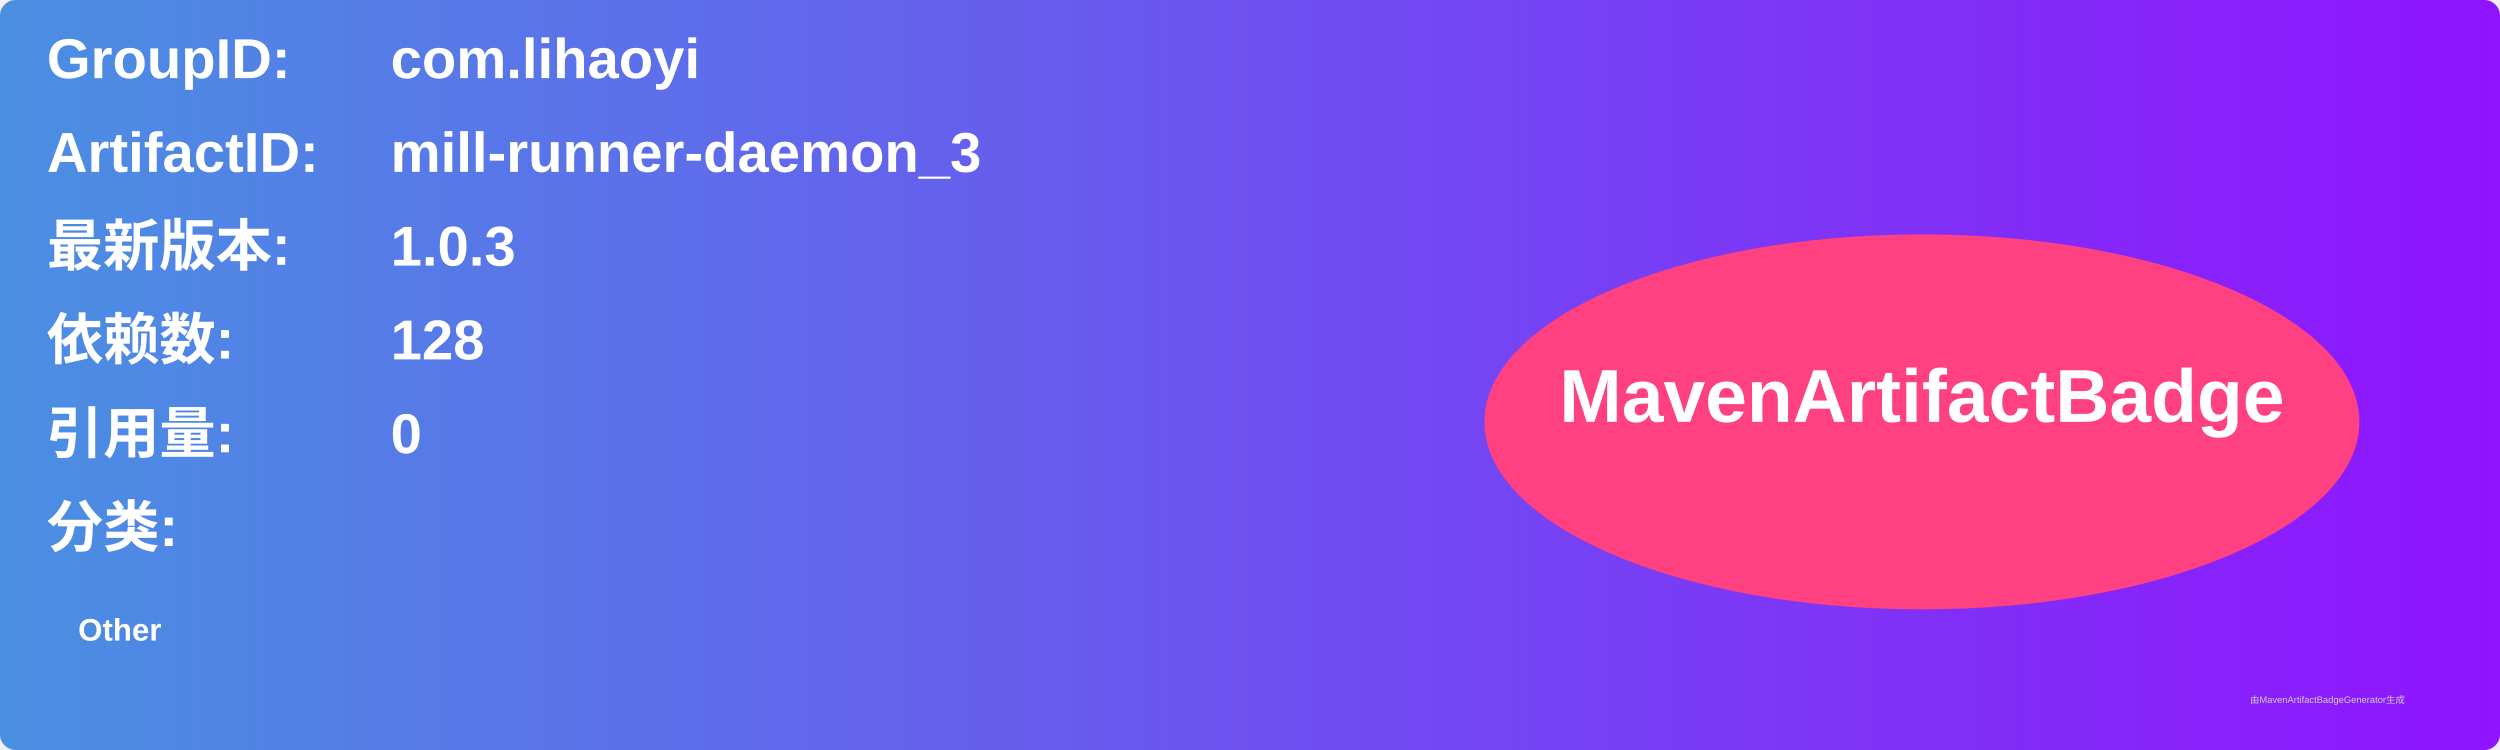
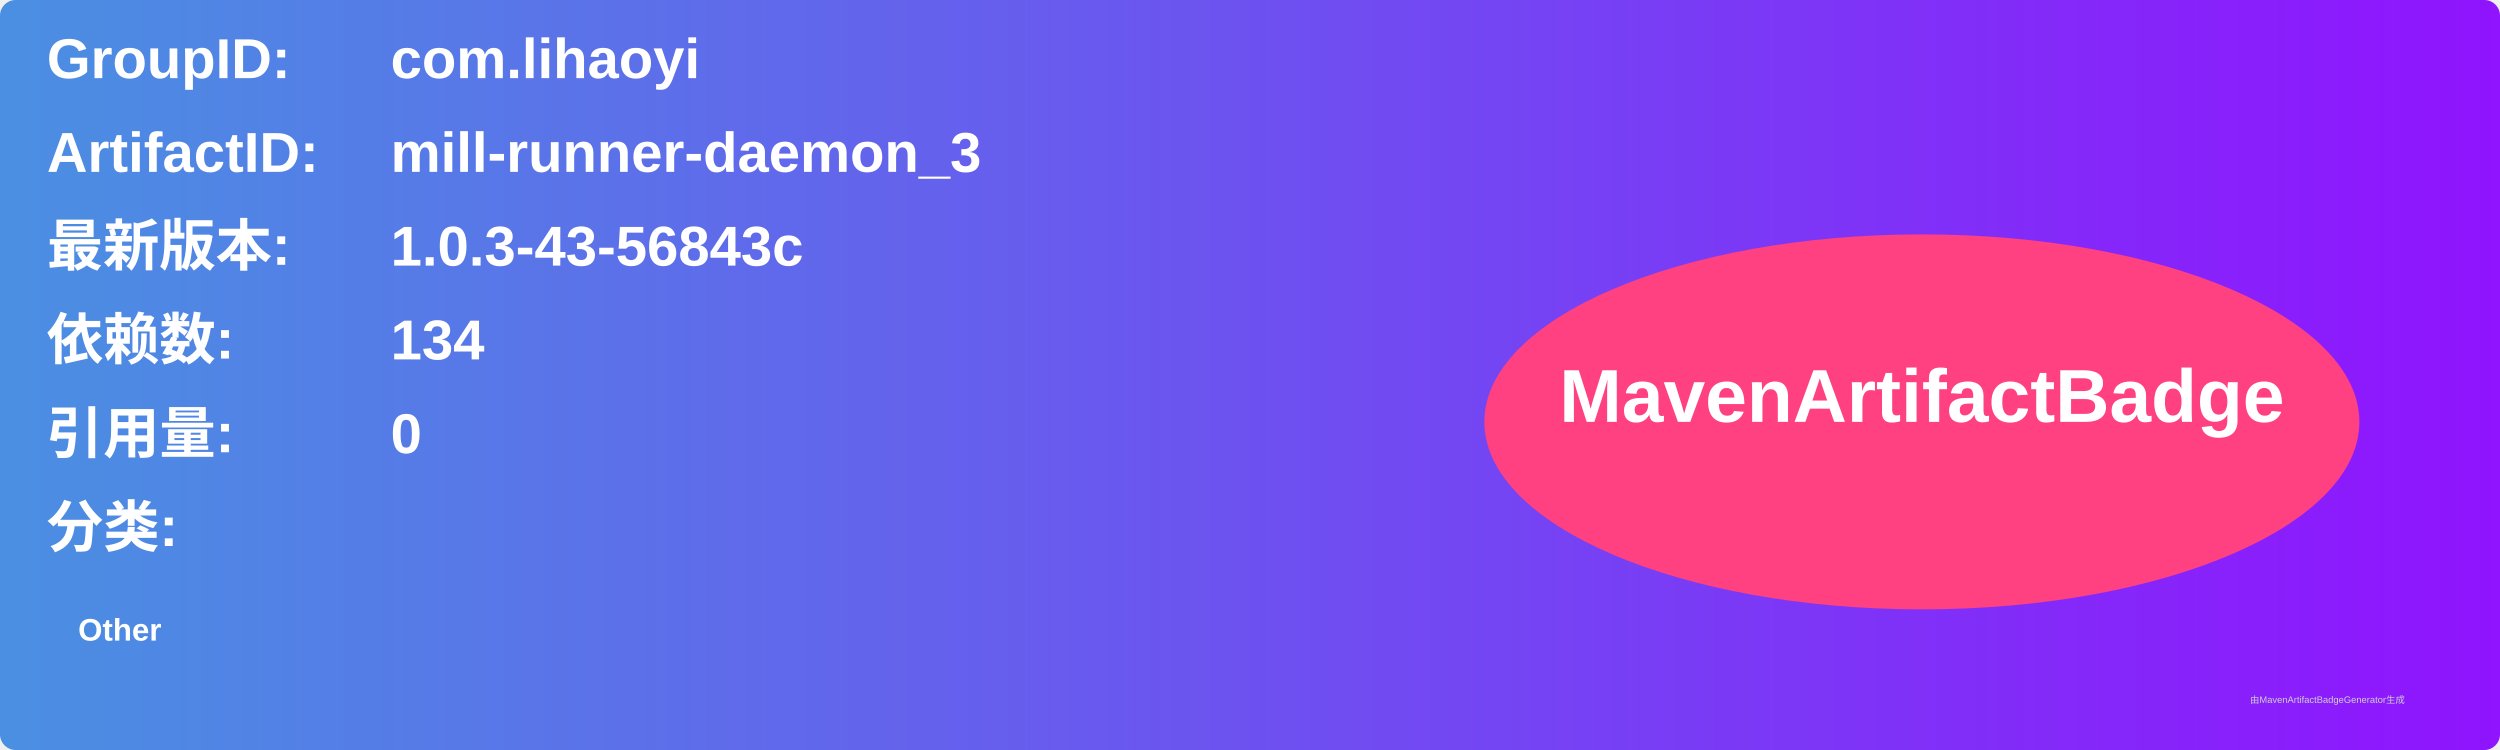
<svg xmlns="http://www.w3.org/2000/svg" width="800" height="240" viewBox="0 0 800 240">
  <linearGradient id="grad" x1="0%" y1="0%" x2="100%" y2="0%">
    <stop offset="0%" stop-color="#4a90e2" />
    <stop offset="100%" stop-color="#9013fe" />
  </linearGradient>
  <rect width="100%" height="100%" rx="5" ry="5" fill="url(#grad)" />
  <g transform="translate(15, 15)">
    <text x="0" y="10" font-family="Arial" font-size="18" fill="white" font-weight="bold" width="260">GroupID:</text>
    <text x="110" y="10" font-family="Arial" font-size="18" fill="white" font-weight="bold" width="460">com.lihaoyi</text>
    <text x="0" y="40" font-family="Arial" font-size="18" fill="white" font-weight="bold" width="260">ArtifactID:</text>
    <text x="110" y="40" font-family="Arial" font-size="18" fill="white" font-weight="bold" width="460">mill-runner-daemon_3</text>
    <text x="0" y="70" font-family="Arial" font-size="18" fill="white" font-weight="bold">最新版本:</text>
    <text x="110" y="70" font-family="Arial" font-size="18" fill="white" font-weight="bold">
-       <tspan font-weight="bold">1.0.3</tspan>
+       <tspan font-weight="bold">1.0.3-43-56843c</tspan>
    </text>
    <text x="0" y="100" font-family="Arial" font-size="18" fill="white" font-weight="bold">依赖数: </text>
    <text x="110" y="100" font-family="Arial" font-size="18" fill="white">
-       <tspan font-weight="bold">128</tspan>
+       <tspan font-weight="bold">134</tspan>
    </text>
    <text x="0" y="130" font-family="Arial" font-size="18" fill="white" font-weight="bold">引用量: </text>
    <text x="110" y="130" font-family="Arial" font-size="18" fill="white">
      <tspan font-weight="bold">0</tspan>
    </text>
    <text x="0" y="160" font-family="Arial" font-size="18" fill="white" font-weight="bold">分类:</text>
    <text x="10" y="190" font-family="Arial" font-size="10" fill="white">
      <tspan font-weight="bold">Other</tspan>
    </text>
    <ellipse cx="600" cy="120" rx="140" ry="60" fill="#ff4081" />
    <text x="600" y="120" text-anchor="middle" font-family="Arial" font-size="24" fill="white" font-weight="bold">MavenArtifactBadge</text>
  </g>
  <text x="720" y="225" font-family="Arial" font-size="3" fill="#d0d0d0">由MavenArtifactBadgeGenerator生成</text>
</svg>
